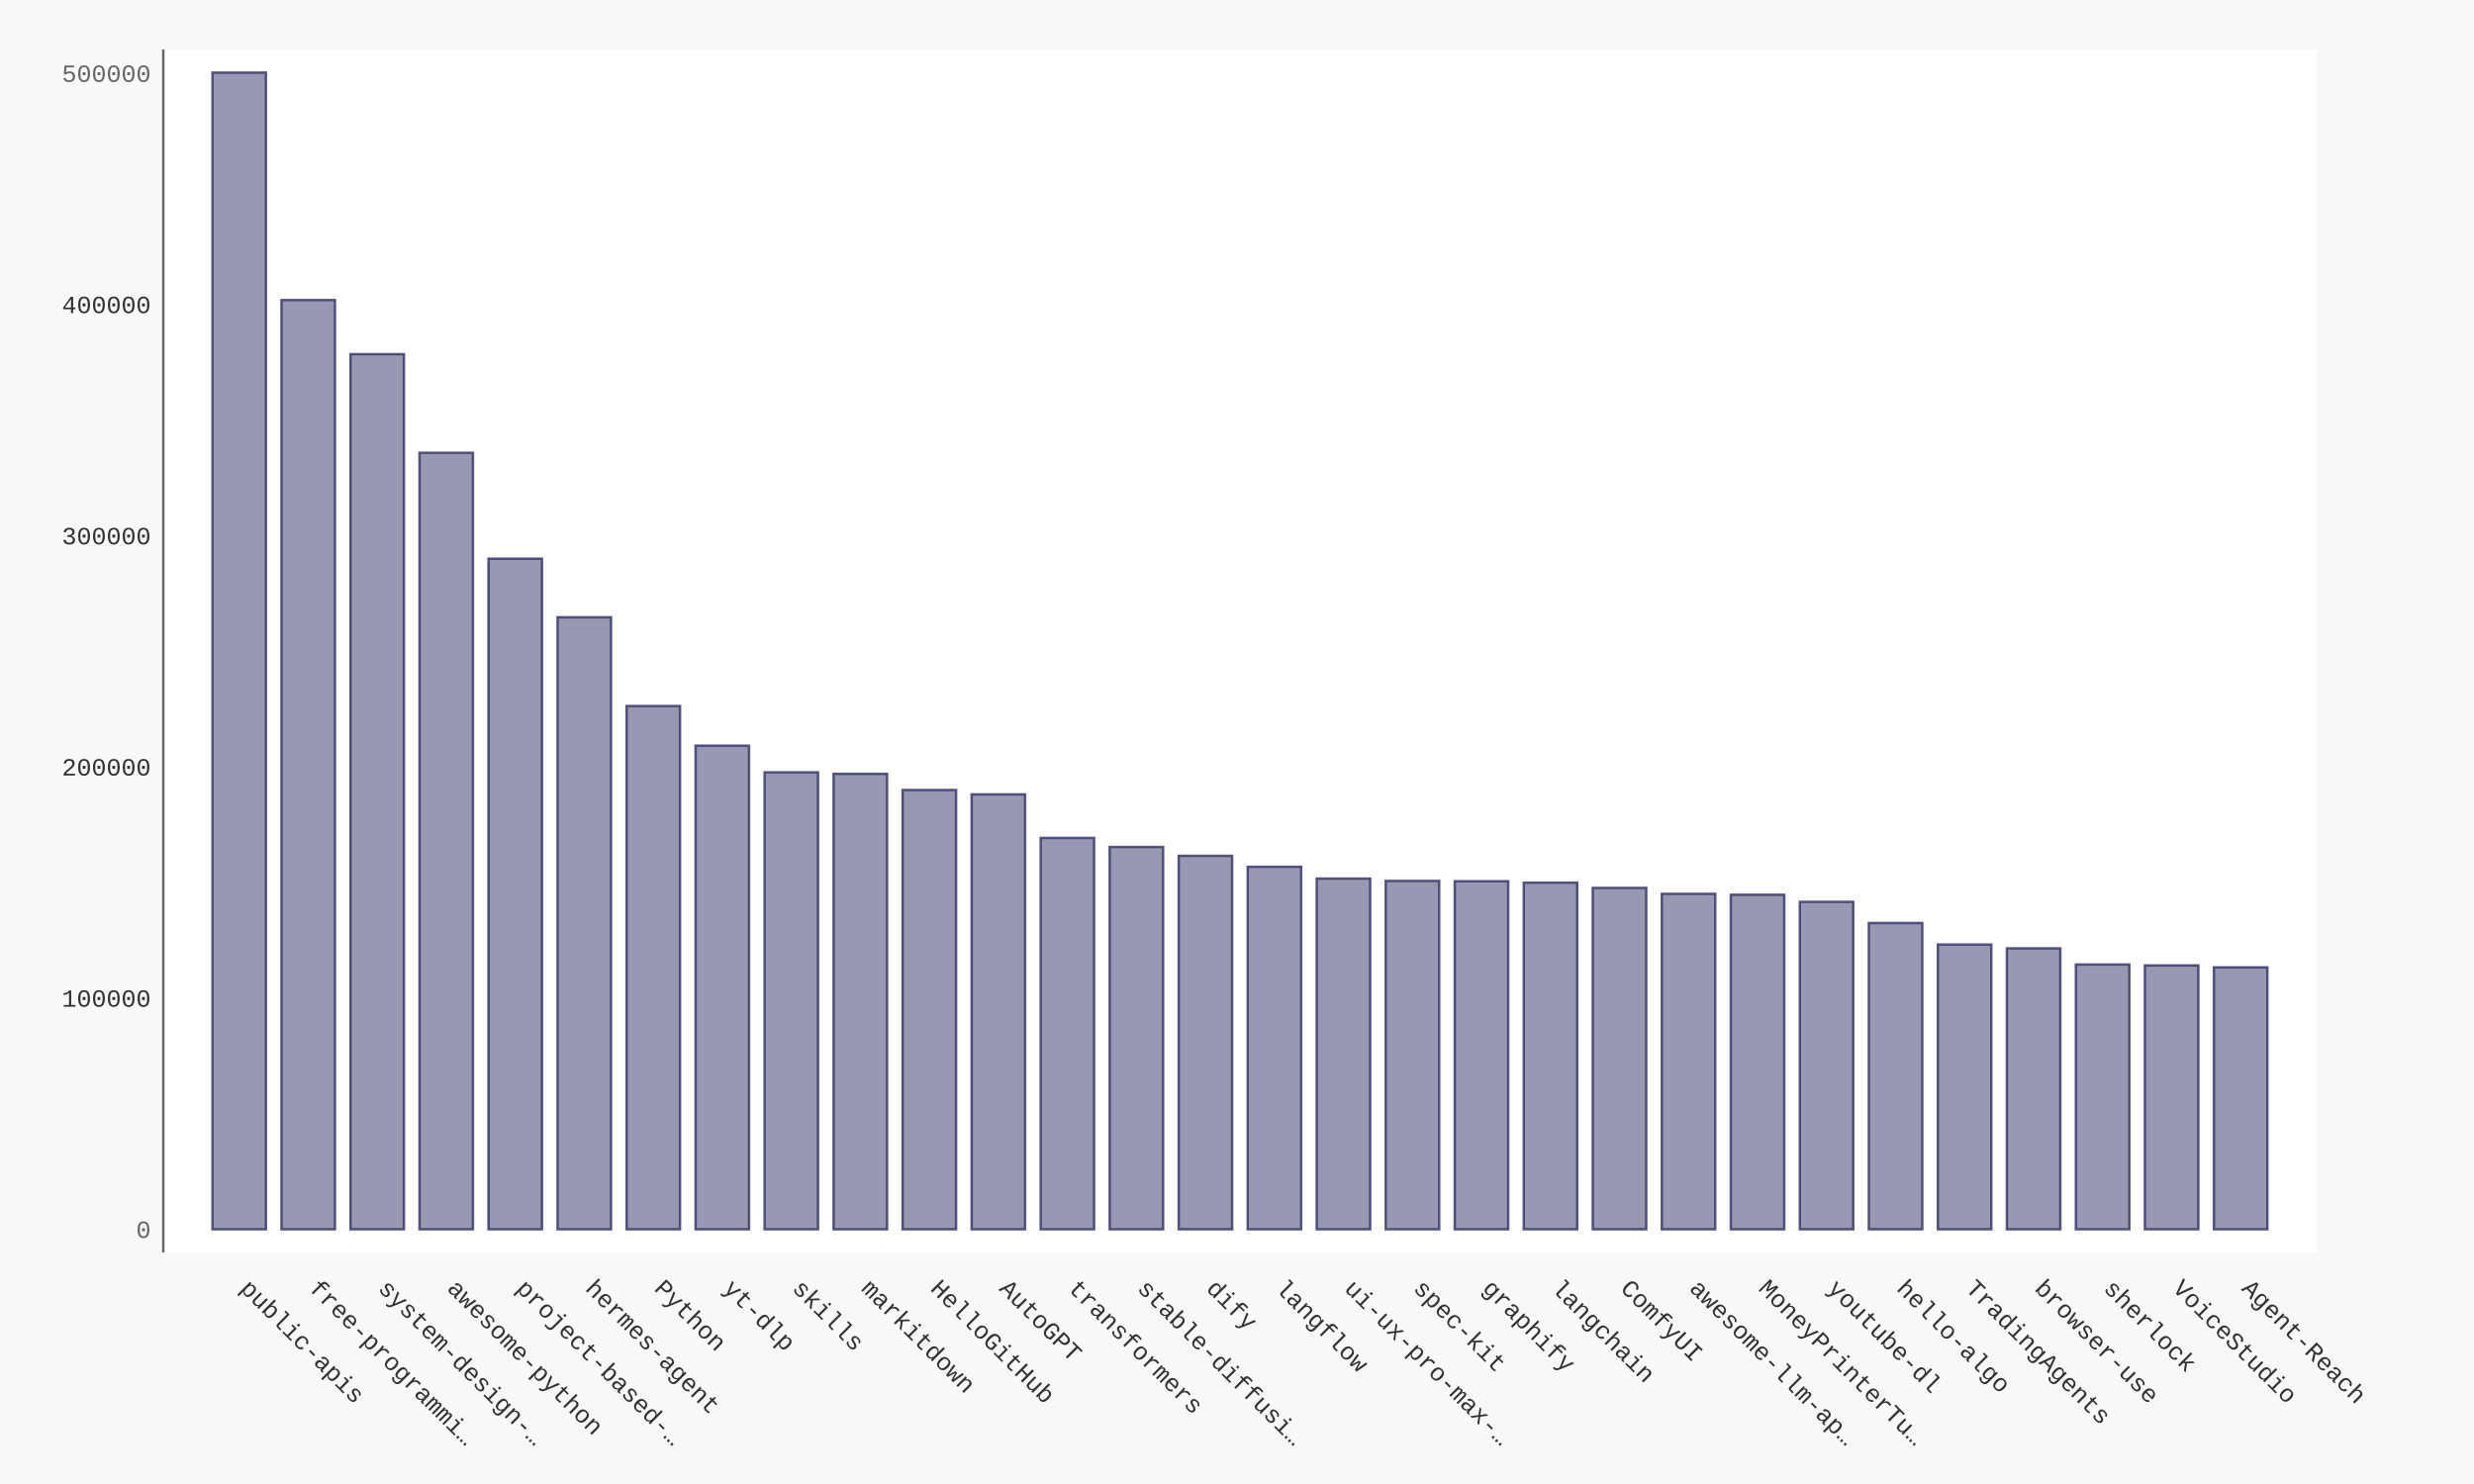
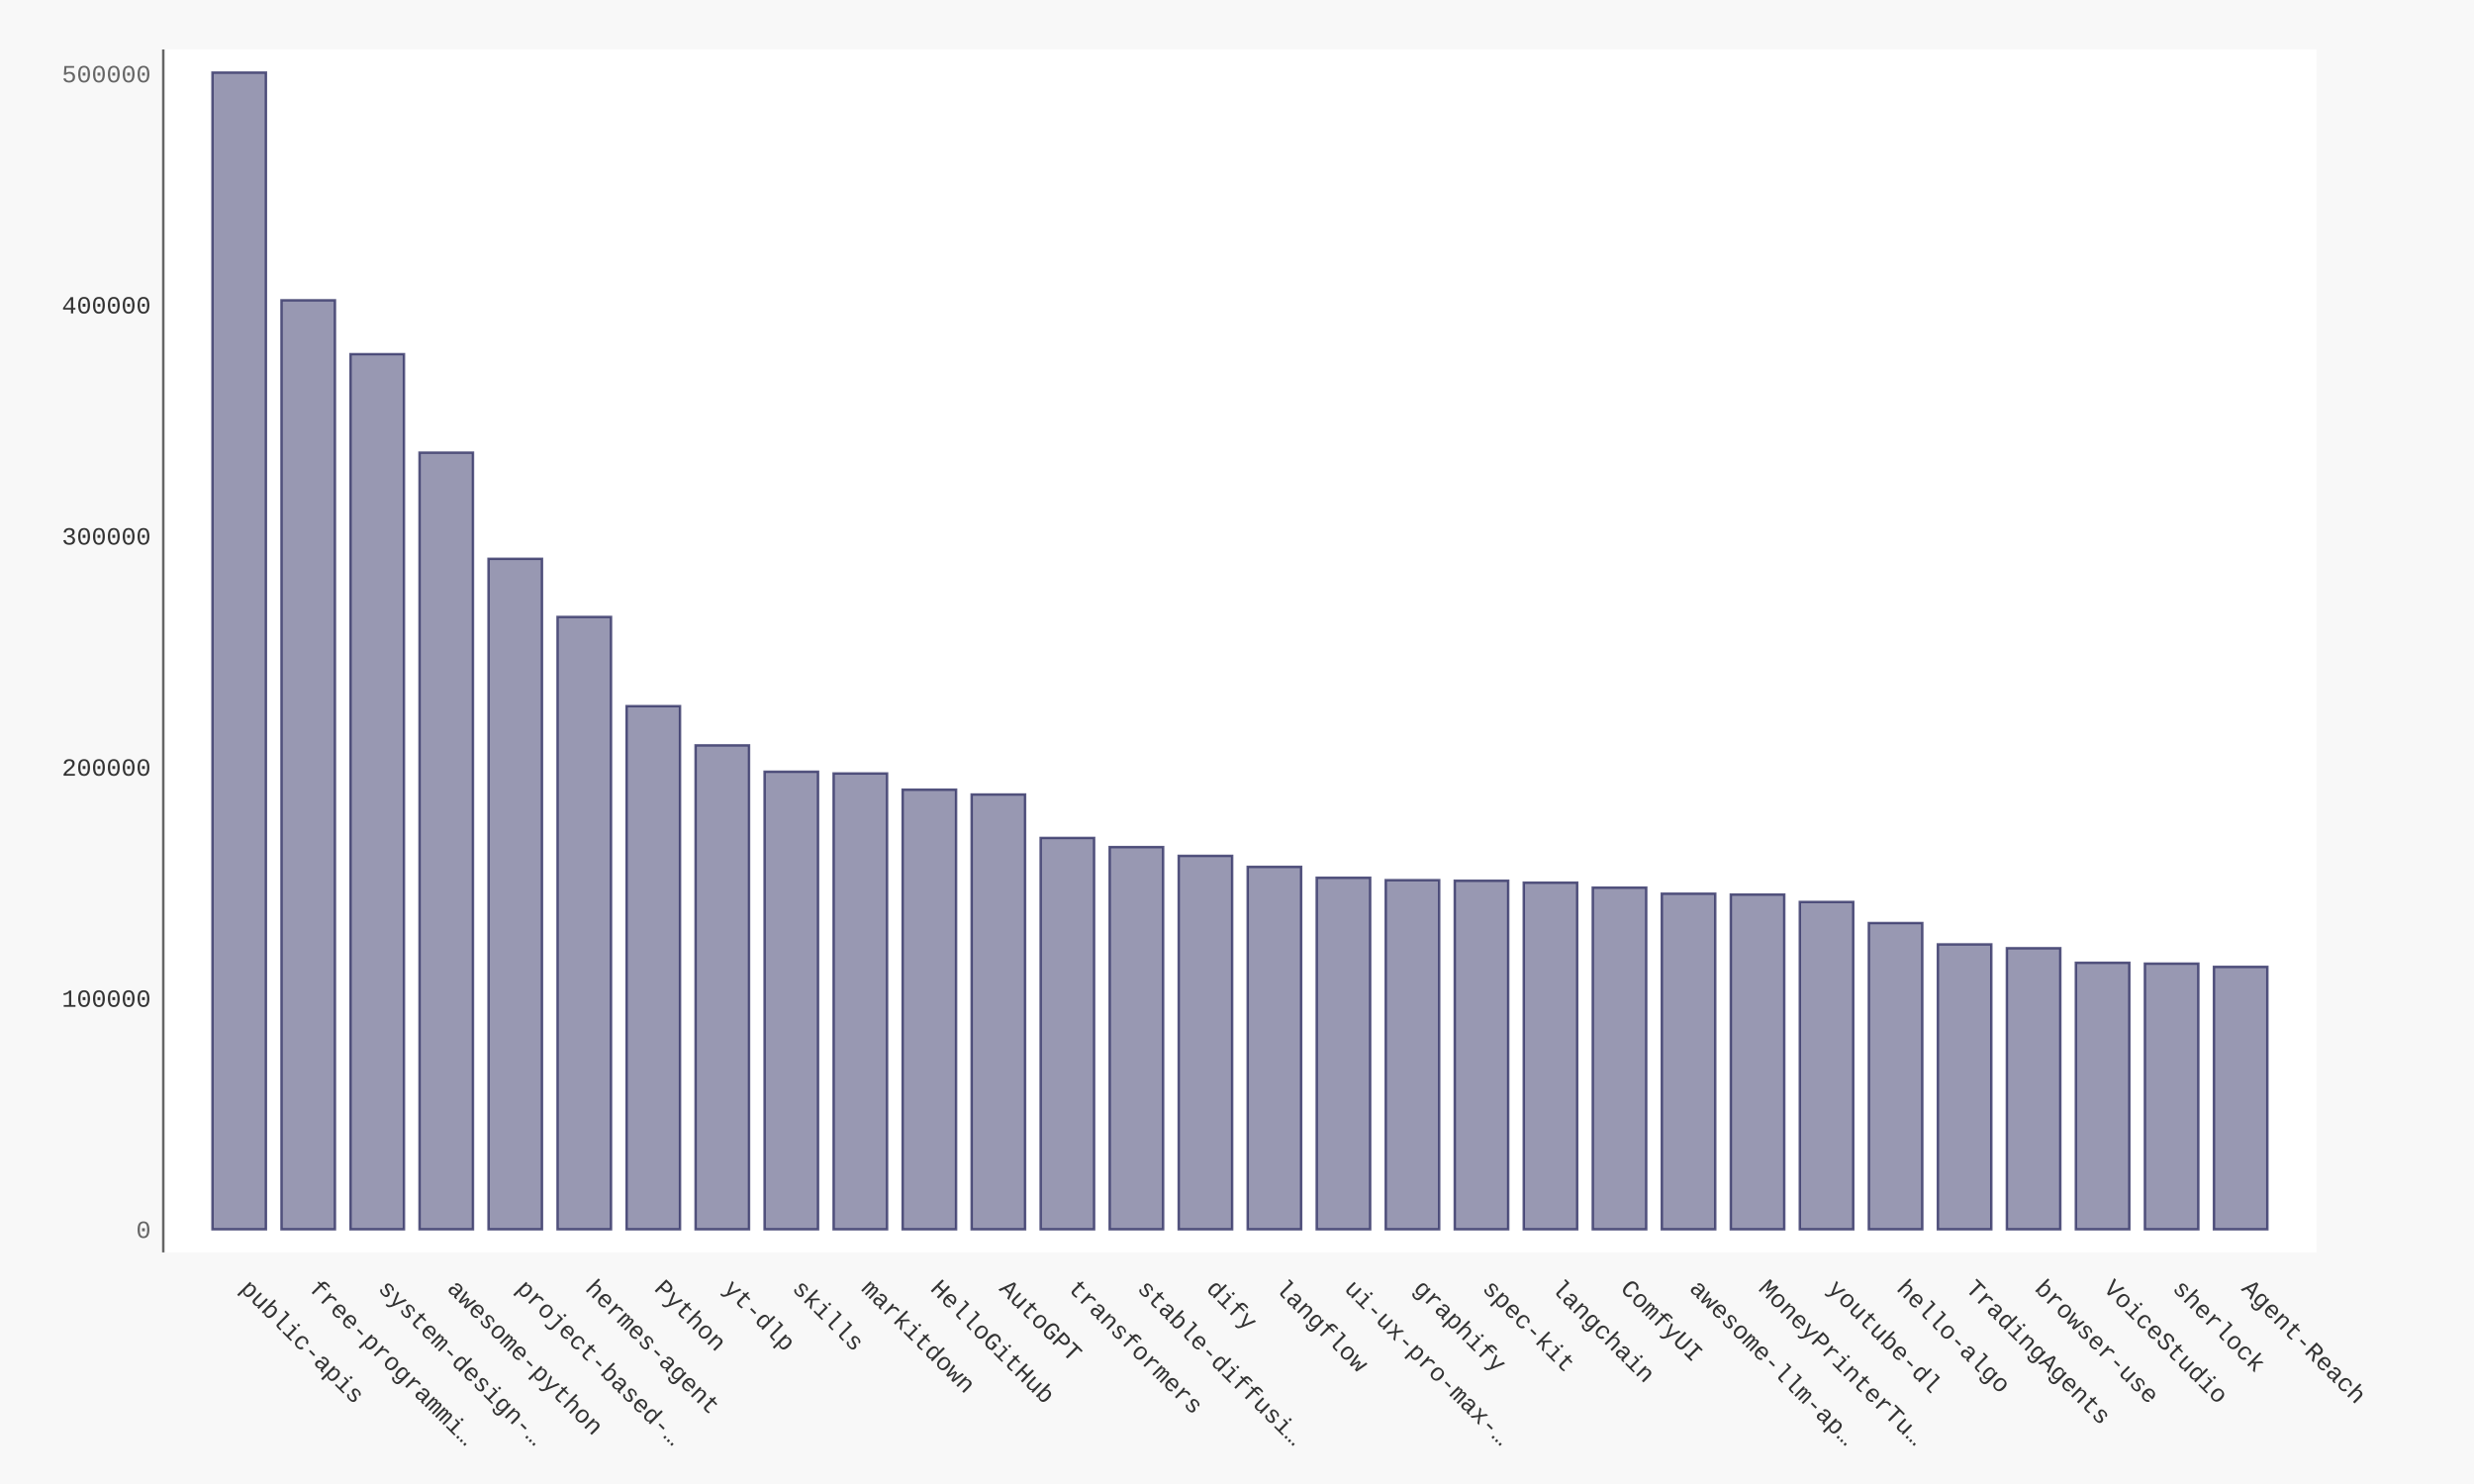
- <svg xmlns="http://www.w3.org/2000/svg" xmlns:xlink="http://www.w3.org/1999/xlink" id="chart-ce9710a6-4167-4b25-a71e-8a13f2b7a9e8" class="pygal-chart" viewBox="0 0 1000 600">
+ <svg xmlns="http://www.w3.org/2000/svg" xmlns:xlink="http://www.w3.org/1999/xlink" id="chart-3e0ef568-de4c-4375-9fb9-5cb4e094c00c" class="pygal-chart" viewBox="0 0 1000 600">
  <defs>
-     <style type="text/css">#chart-ce9710a6-4167-4b25-a71e-8a13f2b7a9e8{-webkit-user-select:none;-webkit-font-smoothing:antialiased;font-family:Consolas,"Liberation Mono",Menlo,Courier,monospace}#chart-ce9710a6-4167-4b25-a71e-8a13f2b7a9e8 .title{font-family:Consolas,"Liberation Mono",Menlo,Courier,monospace;font-size:16px}#chart-ce9710a6-4167-4b25-a71e-8a13f2b7a9e8 .legends .legend text{font-family:Consolas,"Liberation Mono",Menlo,Courier,monospace;font-size:14px}#chart-ce9710a6-4167-4b25-a71e-8a13f2b7a9e8 .axis text{font-family:Consolas,"Liberation Mono",Menlo,Courier,monospace;font-size:10px}#chart-ce9710a6-4167-4b25-a71e-8a13f2b7a9e8 .axis text.major{font-family:Consolas,"Liberation Mono",Menlo,Courier,monospace;font-size:10px}#chart-ce9710a6-4167-4b25-a71e-8a13f2b7a9e8 .text-overlay text.value{font-family:Consolas,"Liberation Mono",Menlo,Courier,monospace;font-size:16px}#chart-ce9710a6-4167-4b25-a71e-8a13f2b7a9e8 .text-overlay text.label{font-family:Consolas,"Liberation Mono",Menlo,Courier,monospace;font-size:10px}#chart-ce9710a6-4167-4b25-a71e-8a13f2b7a9e8 .tooltip{font-family:Consolas,"Liberation Mono",Menlo,Courier,monospace;font-size:14px}#chart-ce9710a6-4167-4b25-a71e-8a13f2b7a9e8 text.no_data{font-family:Consolas,"Liberation Mono",Menlo,Courier,monospace;font-size:64px}
- #chart-ce9710a6-4167-4b25-a71e-8a13f2b7a9e8{background-color:#f8f8f8}#chart-ce9710a6-4167-4b25-a71e-8a13f2b7a9e8 path,#chart-ce9710a6-4167-4b25-a71e-8a13f2b7a9e8 line,#chart-ce9710a6-4167-4b25-a71e-8a13f2b7a9e8 rect,#chart-ce9710a6-4167-4b25-a71e-8a13f2b7a9e8 circle{-webkit-transition:250ms ease-in;-moz-transition:250ms ease-in;transition:250ms ease-in}#chart-ce9710a6-4167-4b25-a71e-8a13f2b7a9e8 .graph &gt; .background{fill:#f8f8f8}#chart-ce9710a6-4167-4b25-a71e-8a13f2b7a9e8 .plot &gt; .background{fill:#ffffff}#chart-ce9710a6-4167-4b25-a71e-8a13f2b7a9e8 .graph{fill:#333}#chart-ce9710a6-4167-4b25-a71e-8a13f2b7a9e8 text.no_data{fill:#666}#chart-ce9710a6-4167-4b25-a71e-8a13f2b7a9e8 .title{fill:#666}#chart-ce9710a6-4167-4b25-a71e-8a13f2b7a9e8 .legends .legend text{fill:#333}#chart-ce9710a6-4167-4b25-a71e-8a13f2b7a9e8 .legends .legend:hover text{fill:#666}#chart-ce9710a6-4167-4b25-a71e-8a13f2b7a9e8 .axis .line{stroke:#666}#chart-ce9710a6-4167-4b25-a71e-8a13f2b7a9e8 .axis .guide.line{stroke:rgba(0,0,0,0.5)}#chart-ce9710a6-4167-4b25-a71e-8a13f2b7a9e8 .axis .major.line{stroke:#333}#chart-ce9710a6-4167-4b25-a71e-8a13f2b7a9e8 .axis text.major{fill:#666}#chart-ce9710a6-4167-4b25-a71e-8a13f2b7a9e8 .axis.y .guides:hover .guide.line,#chart-ce9710a6-4167-4b25-a71e-8a13f2b7a9e8 .line-graph .axis.x .guides:hover .guide.line,#chart-ce9710a6-4167-4b25-a71e-8a13f2b7a9e8 .stackedline-graph .axis.x .guides:hover .guide.line,#chart-ce9710a6-4167-4b25-a71e-8a13f2b7a9e8 .xy-graph .axis.x .guides:hover .guide.line{stroke:#666}#chart-ce9710a6-4167-4b25-a71e-8a13f2b7a9e8 .axis .guides:hover text{fill:#666}#chart-ce9710a6-4167-4b25-a71e-8a13f2b7a9e8 .reactive{fill-opacity:.5;stroke-opacity:.8;stroke-width:1}#chart-ce9710a6-4167-4b25-a71e-8a13f2b7a9e8 .ci{stroke:#333}#chart-ce9710a6-4167-4b25-a71e-8a13f2b7a9e8 .reactive.active,#chart-ce9710a6-4167-4b25-a71e-8a13f2b7a9e8 .active .reactive{fill-opacity:.9;stroke-opacity:.9;stroke-width:4}#chart-ce9710a6-4167-4b25-a71e-8a13f2b7a9e8 .ci .reactive.active{stroke-width:1.5}#chart-ce9710a6-4167-4b25-a71e-8a13f2b7a9e8 .series text{fill:#666}#chart-ce9710a6-4167-4b25-a71e-8a13f2b7a9e8 .tooltip rect{fill:#ffffff;stroke:#666;-webkit-transition:opacity 250ms ease-in;-moz-transition:opacity 250ms ease-in;transition:opacity 250ms ease-in}#chart-ce9710a6-4167-4b25-a71e-8a13f2b7a9e8 .tooltip .label{fill:#333}#chart-ce9710a6-4167-4b25-a71e-8a13f2b7a9e8 .tooltip .label{fill:#333}#chart-ce9710a6-4167-4b25-a71e-8a13f2b7a9e8 .tooltip .legend{font-size:.8em;fill:rgba(0,0,0,0.5)}#chart-ce9710a6-4167-4b25-a71e-8a13f2b7a9e8 .tooltip .x_label{font-size:.6em;fill:#666}#chart-ce9710a6-4167-4b25-a71e-8a13f2b7a9e8 .tooltip .xlink{font-size:.5em;text-decoration:underline}#chart-ce9710a6-4167-4b25-a71e-8a13f2b7a9e8 .tooltip .value{font-size:1.5em}#chart-ce9710a6-4167-4b25-a71e-8a13f2b7a9e8 .bound{font-size:.5em}#chart-ce9710a6-4167-4b25-a71e-8a13f2b7a9e8 .max-value{font-size:.75em;fill:rgba(0,0,0,0.5)}#chart-ce9710a6-4167-4b25-a71e-8a13f2b7a9e8 .map-element{fill:#ffffff;stroke:rgba(0,0,0,0.5) !important}#chart-ce9710a6-4167-4b25-a71e-8a13f2b7a9e8 .map-element .reactive{fill-opacity:inherit;stroke-opacity:inherit}#chart-ce9710a6-4167-4b25-a71e-8a13f2b7a9e8 .color-0,#chart-ce9710a6-4167-4b25-a71e-8a13f2b7a9e8 .color-0 a:visited{stroke:#333366;fill:#333366}#chart-ce9710a6-4167-4b25-a71e-8a13f2b7a9e8 .text-overlay .color-0 text{fill:black}
- #chart-ce9710a6-4167-4b25-a71e-8a13f2b7a9e8 text.no_data{text-anchor:middle}#chart-ce9710a6-4167-4b25-a71e-8a13f2b7a9e8 .guide.line{fill:none}#chart-ce9710a6-4167-4b25-a71e-8a13f2b7a9e8 .centered{text-anchor:middle}#chart-ce9710a6-4167-4b25-a71e-8a13f2b7a9e8 .title{text-anchor:middle}#chart-ce9710a6-4167-4b25-a71e-8a13f2b7a9e8 .legends .legend text{fill-opacity:1}#chart-ce9710a6-4167-4b25-a71e-8a13f2b7a9e8 .axis.x text{text-anchor:middle}#chart-ce9710a6-4167-4b25-a71e-8a13f2b7a9e8 .axis.x:not(.web) text[transform]{text-anchor:start}#chart-ce9710a6-4167-4b25-a71e-8a13f2b7a9e8 .axis.x:not(.web) text[transform].backwards{text-anchor:end}#chart-ce9710a6-4167-4b25-a71e-8a13f2b7a9e8 .axis.y text{text-anchor:end}#chart-ce9710a6-4167-4b25-a71e-8a13f2b7a9e8 .axis.y text[transform].backwards{text-anchor:start}#chart-ce9710a6-4167-4b25-a71e-8a13f2b7a9e8 .axis.y2 text{text-anchor:start}#chart-ce9710a6-4167-4b25-a71e-8a13f2b7a9e8 .axis.y2 text[transform].backwards{text-anchor:end}#chart-ce9710a6-4167-4b25-a71e-8a13f2b7a9e8 .axis .guide.line{stroke-dasharray:4,4;stroke:black}#chart-ce9710a6-4167-4b25-a71e-8a13f2b7a9e8 .axis .major.guide.line{stroke-dasharray:6,6;stroke:black}#chart-ce9710a6-4167-4b25-a71e-8a13f2b7a9e8 .horizontal .axis.y .guide.line,#chart-ce9710a6-4167-4b25-a71e-8a13f2b7a9e8 .horizontal .axis.y2 .guide.line,#chart-ce9710a6-4167-4b25-a71e-8a13f2b7a9e8 .vertical .axis.x .guide.line{opacity:0}#chart-ce9710a6-4167-4b25-a71e-8a13f2b7a9e8 .horizontal .axis.always_show .guide.line,#chart-ce9710a6-4167-4b25-a71e-8a13f2b7a9e8 .vertical .axis.always_show .guide.line{opacity:1 !important}#chart-ce9710a6-4167-4b25-a71e-8a13f2b7a9e8 .axis.y .guides:hover .guide.line,#chart-ce9710a6-4167-4b25-a71e-8a13f2b7a9e8 .axis.y2 .guides:hover .guide.line,#chart-ce9710a6-4167-4b25-a71e-8a13f2b7a9e8 .axis.x .guides:hover .guide.line{opacity:1}#chart-ce9710a6-4167-4b25-a71e-8a13f2b7a9e8 .axis .guides:hover text{opacity:1}#chart-ce9710a6-4167-4b25-a71e-8a13f2b7a9e8 .nofill{fill:none}#chart-ce9710a6-4167-4b25-a71e-8a13f2b7a9e8 .subtle-fill{fill-opacity:.2}#chart-ce9710a6-4167-4b25-a71e-8a13f2b7a9e8 .dot{stroke-width:1px;fill-opacity:1;stroke-opacity:1}#chart-ce9710a6-4167-4b25-a71e-8a13f2b7a9e8 .dot.active{stroke-width:5px}#chart-ce9710a6-4167-4b25-a71e-8a13f2b7a9e8 .dot.negative{fill:transparent}#chart-ce9710a6-4167-4b25-a71e-8a13f2b7a9e8 text,#chart-ce9710a6-4167-4b25-a71e-8a13f2b7a9e8 tspan{stroke:none !important}#chart-ce9710a6-4167-4b25-a71e-8a13f2b7a9e8 .series text.active{opacity:1}#chart-ce9710a6-4167-4b25-a71e-8a13f2b7a9e8 .tooltip rect{fill-opacity:.95;stroke-width:.5}#chart-ce9710a6-4167-4b25-a71e-8a13f2b7a9e8 .tooltip text{fill-opacity:1}#chart-ce9710a6-4167-4b25-a71e-8a13f2b7a9e8 .showable{visibility:hidden}#chart-ce9710a6-4167-4b25-a71e-8a13f2b7a9e8 .showable.shown{visibility:visible}#chart-ce9710a6-4167-4b25-a71e-8a13f2b7a9e8 .gauge-background{fill:rgba(229,229,229,1);stroke:none}#chart-ce9710a6-4167-4b25-a71e-8a13f2b7a9e8 .bg-lines{stroke:#f8f8f8;stroke-width:2px}</style>
+     <style type="text/css">#chart-3e0ef568-de4c-4375-9fb9-5cb4e094c00c{-webkit-user-select:none;-webkit-font-smoothing:antialiased;font-family:Consolas,"Liberation Mono",Menlo,Courier,monospace}#chart-3e0ef568-de4c-4375-9fb9-5cb4e094c00c .title{font-family:Consolas,"Liberation Mono",Menlo,Courier,monospace;font-size:16px}#chart-3e0ef568-de4c-4375-9fb9-5cb4e094c00c .legends .legend text{font-family:Consolas,"Liberation Mono",Menlo,Courier,monospace;font-size:14px}#chart-3e0ef568-de4c-4375-9fb9-5cb4e094c00c .axis text{font-family:Consolas,"Liberation Mono",Menlo,Courier,monospace;font-size:10px}#chart-3e0ef568-de4c-4375-9fb9-5cb4e094c00c .axis text.major{font-family:Consolas,"Liberation Mono",Menlo,Courier,monospace;font-size:10px}#chart-3e0ef568-de4c-4375-9fb9-5cb4e094c00c .text-overlay text.value{font-family:Consolas,"Liberation Mono",Menlo,Courier,monospace;font-size:16px}#chart-3e0ef568-de4c-4375-9fb9-5cb4e094c00c .text-overlay text.label{font-family:Consolas,"Liberation Mono",Menlo,Courier,monospace;font-size:10px}#chart-3e0ef568-de4c-4375-9fb9-5cb4e094c00c .tooltip{font-family:Consolas,"Liberation Mono",Menlo,Courier,monospace;font-size:14px}#chart-3e0ef568-de4c-4375-9fb9-5cb4e094c00c text.no_data{font-family:Consolas,"Liberation Mono",Menlo,Courier,monospace;font-size:64px}
+ #chart-3e0ef568-de4c-4375-9fb9-5cb4e094c00c{background-color:#f8f8f8}#chart-3e0ef568-de4c-4375-9fb9-5cb4e094c00c path,#chart-3e0ef568-de4c-4375-9fb9-5cb4e094c00c line,#chart-3e0ef568-de4c-4375-9fb9-5cb4e094c00c rect,#chart-3e0ef568-de4c-4375-9fb9-5cb4e094c00c circle{-webkit-transition:250ms ease-in;-moz-transition:250ms ease-in;transition:250ms ease-in}#chart-3e0ef568-de4c-4375-9fb9-5cb4e094c00c .graph &gt; .background{fill:#f8f8f8}#chart-3e0ef568-de4c-4375-9fb9-5cb4e094c00c .plot &gt; .background{fill:#ffffff}#chart-3e0ef568-de4c-4375-9fb9-5cb4e094c00c .graph{fill:#333}#chart-3e0ef568-de4c-4375-9fb9-5cb4e094c00c text.no_data{fill:#666}#chart-3e0ef568-de4c-4375-9fb9-5cb4e094c00c .title{fill:#666}#chart-3e0ef568-de4c-4375-9fb9-5cb4e094c00c .legends .legend text{fill:#333}#chart-3e0ef568-de4c-4375-9fb9-5cb4e094c00c .legends .legend:hover text{fill:#666}#chart-3e0ef568-de4c-4375-9fb9-5cb4e094c00c .axis .line{stroke:#666}#chart-3e0ef568-de4c-4375-9fb9-5cb4e094c00c .axis .guide.line{stroke:rgba(0,0,0,0.5)}#chart-3e0ef568-de4c-4375-9fb9-5cb4e094c00c .axis .major.line{stroke:#333}#chart-3e0ef568-de4c-4375-9fb9-5cb4e094c00c .axis text.major{fill:#666}#chart-3e0ef568-de4c-4375-9fb9-5cb4e094c00c .axis.y .guides:hover .guide.line,#chart-3e0ef568-de4c-4375-9fb9-5cb4e094c00c .line-graph .axis.x .guides:hover .guide.line,#chart-3e0ef568-de4c-4375-9fb9-5cb4e094c00c .stackedline-graph .axis.x .guides:hover .guide.line,#chart-3e0ef568-de4c-4375-9fb9-5cb4e094c00c .xy-graph .axis.x .guides:hover .guide.line{stroke:#666}#chart-3e0ef568-de4c-4375-9fb9-5cb4e094c00c .axis .guides:hover text{fill:#666}#chart-3e0ef568-de4c-4375-9fb9-5cb4e094c00c .reactive{fill-opacity:.5;stroke-opacity:.8;stroke-width:1}#chart-3e0ef568-de4c-4375-9fb9-5cb4e094c00c .ci{stroke:#333}#chart-3e0ef568-de4c-4375-9fb9-5cb4e094c00c .reactive.active,#chart-3e0ef568-de4c-4375-9fb9-5cb4e094c00c .active .reactive{fill-opacity:.9;stroke-opacity:.9;stroke-width:4}#chart-3e0ef568-de4c-4375-9fb9-5cb4e094c00c .ci .reactive.active{stroke-width:1.5}#chart-3e0ef568-de4c-4375-9fb9-5cb4e094c00c .series text{fill:#666}#chart-3e0ef568-de4c-4375-9fb9-5cb4e094c00c .tooltip rect{fill:#ffffff;stroke:#666;-webkit-transition:opacity 250ms ease-in;-moz-transition:opacity 250ms ease-in;transition:opacity 250ms ease-in}#chart-3e0ef568-de4c-4375-9fb9-5cb4e094c00c .tooltip .label{fill:#333}#chart-3e0ef568-de4c-4375-9fb9-5cb4e094c00c .tooltip .label{fill:#333}#chart-3e0ef568-de4c-4375-9fb9-5cb4e094c00c .tooltip .legend{font-size:.8em;fill:rgba(0,0,0,0.5)}#chart-3e0ef568-de4c-4375-9fb9-5cb4e094c00c .tooltip .x_label{font-size:.6em;fill:#666}#chart-3e0ef568-de4c-4375-9fb9-5cb4e094c00c .tooltip .xlink{font-size:.5em;text-decoration:underline}#chart-3e0ef568-de4c-4375-9fb9-5cb4e094c00c .tooltip .value{font-size:1.5em}#chart-3e0ef568-de4c-4375-9fb9-5cb4e094c00c .bound{font-size:.5em}#chart-3e0ef568-de4c-4375-9fb9-5cb4e094c00c .max-value{font-size:.75em;fill:rgba(0,0,0,0.5)}#chart-3e0ef568-de4c-4375-9fb9-5cb4e094c00c .map-element{fill:#ffffff;stroke:rgba(0,0,0,0.5) !important}#chart-3e0ef568-de4c-4375-9fb9-5cb4e094c00c .map-element .reactive{fill-opacity:inherit;stroke-opacity:inherit}#chart-3e0ef568-de4c-4375-9fb9-5cb4e094c00c .color-0,#chart-3e0ef568-de4c-4375-9fb9-5cb4e094c00c .color-0 a:visited{stroke:#333366;fill:#333366}#chart-3e0ef568-de4c-4375-9fb9-5cb4e094c00c .text-overlay .color-0 text{fill:black}
+ #chart-3e0ef568-de4c-4375-9fb9-5cb4e094c00c text.no_data{text-anchor:middle}#chart-3e0ef568-de4c-4375-9fb9-5cb4e094c00c .guide.line{fill:none}#chart-3e0ef568-de4c-4375-9fb9-5cb4e094c00c .centered{text-anchor:middle}#chart-3e0ef568-de4c-4375-9fb9-5cb4e094c00c .title{text-anchor:middle}#chart-3e0ef568-de4c-4375-9fb9-5cb4e094c00c .legends .legend text{fill-opacity:1}#chart-3e0ef568-de4c-4375-9fb9-5cb4e094c00c .axis.x text{text-anchor:middle}#chart-3e0ef568-de4c-4375-9fb9-5cb4e094c00c .axis.x:not(.web) text[transform]{text-anchor:start}#chart-3e0ef568-de4c-4375-9fb9-5cb4e094c00c .axis.x:not(.web) text[transform].backwards{text-anchor:end}#chart-3e0ef568-de4c-4375-9fb9-5cb4e094c00c .axis.y text{text-anchor:end}#chart-3e0ef568-de4c-4375-9fb9-5cb4e094c00c .axis.y text[transform].backwards{text-anchor:start}#chart-3e0ef568-de4c-4375-9fb9-5cb4e094c00c .axis.y2 text{text-anchor:start}#chart-3e0ef568-de4c-4375-9fb9-5cb4e094c00c .axis.y2 text[transform].backwards{text-anchor:end}#chart-3e0ef568-de4c-4375-9fb9-5cb4e094c00c .axis .guide.line{stroke-dasharray:4,4;stroke:black}#chart-3e0ef568-de4c-4375-9fb9-5cb4e094c00c .axis .major.guide.line{stroke-dasharray:6,6;stroke:black}#chart-3e0ef568-de4c-4375-9fb9-5cb4e094c00c .horizontal .axis.y .guide.line,#chart-3e0ef568-de4c-4375-9fb9-5cb4e094c00c .horizontal .axis.y2 .guide.line,#chart-3e0ef568-de4c-4375-9fb9-5cb4e094c00c .vertical .axis.x .guide.line{opacity:0}#chart-3e0ef568-de4c-4375-9fb9-5cb4e094c00c .horizontal .axis.always_show .guide.line,#chart-3e0ef568-de4c-4375-9fb9-5cb4e094c00c .vertical .axis.always_show .guide.line{opacity:1 !important}#chart-3e0ef568-de4c-4375-9fb9-5cb4e094c00c .axis.y .guides:hover .guide.line,#chart-3e0ef568-de4c-4375-9fb9-5cb4e094c00c .axis.y2 .guides:hover .guide.line,#chart-3e0ef568-de4c-4375-9fb9-5cb4e094c00c .axis.x .guides:hover .guide.line{opacity:1}#chart-3e0ef568-de4c-4375-9fb9-5cb4e094c00c .axis .guides:hover text{opacity:1}#chart-3e0ef568-de4c-4375-9fb9-5cb4e094c00c .nofill{fill:none}#chart-3e0ef568-de4c-4375-9fb9-5cb4e094c00c .subtle-fill{fill-opacity:.2}#chart-3e0ef568-de4c-4375-9fb9-5cb4e094c00c .dot{stroke-width:1px;fill-opacity:1;stroke-opacity:1}#chart-3e0ef568-de4c-4375-9fb9-5cb4e094c00c .dot.active{stroke-width:5px}#chart-3e0ef568-de4c-4375-9fb9-5cb4e094c00c .dot.negative{fill:transparent}#chart-3e0ef568-de4c-4375-9fb9-5cb4e094c00c text,#chart-3e0ef568-de4c-4375-9fb9-5cb4e094c00c tspan{stroke:none !important}#chart-3e0ef568-de4c-4375-9fb9-5cb4e094c00c .series text.active{opacity:1}#chart-3e0ef568-de4c-4375-9fb9-5cb4e094c00c .tooltip rect{fill-opacity:.95;stroke-width:.5}#chart-3e0ef568-de4c-4375-9fb9-5cb4e094c00c .tooltip text{fill-opacity:1}#chart-3e0ef568-de4c-4375-9fb9-5cb4e094c00c .showable{visibility:hidden}#chart-3e0ef568-de4c-4375-9fb9-5cb4e094c00c .showable.shown{visibility:visible}#chart-3e0ef568-de4c-4375-9fb9-5cb4e094c00c .gauge-background{fill:rgba(229,229,229,1);stroke:none}#chart-3e0ef568-de4c-4375-9fb9-5cb4e094c00c .bg-lines{stroke:#f8f8f8;stroke-width:2px}</style>
  </defs>
  <g class="graph bar-graph vertical">
    <rect x="0" y="0" width="1000" height="600" class="background" />
    <g transform="translate(66, 20)" class="plot">
      <rect x="0" y="0" width="870.36" height="486.36" class="background" />
      <g class="axis y">
        <g class="guides">
          <text x="-5" y="480.507" class="major">0</text>
        </g>
        <g class="guides">
-           <text x="-5" y="387.028" class="">100000</text>
-         </g>
-         <g class="guides">
-           <text x="-5" y="293.548" class="">200000</text>
-         </g>
-         <g class="guides">
-           <text x="-5" y="200.069" class="">300000</text>
-         </g>
-         <g class="guides">
-           <text x="-5" y="106.59" class="">400000</text>
-         </g>
-         <g class="guides">
-           <text x="-5" y="13.11" class="major">500000</text>
+           <text x="-5" y="387.063" class="">100000</text>
+         </g>
+         <g class="guides">
+           <text x="-5" y="293.619" class="">200000</text>
+         </g>
+         <g class="guides">
+           <text x="-5" y="200.175" class="">300000</text>
+         </g>
+         <g class="guides">
+           <text x="-5" y="106.731" class="">400000</text>
+         </g>
+         <g class="guides">
+           <text x="-5" y="13.287" class="major">500000</text>
        </g>
      </g>
      <g class="axis x">
        <path d="M0 0 v486.36" class="line" />
        <g class="guides">
          <path d="M30.686 0 v486.36" class="guide line" />
          <text x="30.686" y="501.36" class="" transform="rotate(45 30.68578 501.3604)">public-apis</text>
        </g>
        <g class="guides">
          <path d="M58.582 0 v486.36" class="guide line" />
          <text x="58.582" y="501.36" class="" transform="rotate(45 58.58195 501.3604)">free-programmi…</text>
        </g>
        <g class="guides">
          <path d="M86.478 0 v486.36" class="guide line" />
          <text x="86.478" y="501.36" class="" transform="rotate(45 86.47812 501.3604)">system-design-…</text>
        </g>
        <g class="guides">
          <path d="M114.374 0 v486.36" class="guide line" />
          <text x="114.374" y="501.36" class="" transform="rotate(45 114.3743 501.3604)">awesome-python</text>
        </g>
        <g class="guides">
          <path d="M142.27 0 v486.36" class="guide line" />
          <text x="142.27" y="501.36" class="" transform="rotate(45 142.2704 501.3604)">project-based-…</text>
        </g>
        <g class="guides">
          <path d="M170.167 0 v486.36" class="guide line" />
          <text x="170.167" y="501.36" class="" transform="rotate(45 170.1666 501.3604)">hermes-agent</text>
        </g>
        <g class="guides">
          <path d="M198.063 0 v486.36" class="guide line" />
          <text x="198.063" y="501.36" class="" transform="rotate(45 198.0628 501.3604)">Python</text>
        </g>
        <g class="guides">
          <path d="M225.959 0 v486.36" class="guide line" />
          <text x="225.959" y="501.36" class="" transform="rotate(45 225.9589 501.3604)">yt-dlp</text>
        </g>
        <g class="guides">
          <path d="M253.855 0 v486.36" class="guide line" />
          <text x="253.855" y="501.36" class="" transform="rotate(45 253.8551 501.3604)">skills</text>
        </g>
        <g class="guides">
          <path d="M281.751 0 v486.36" class="guide line" />
          <text x="281.751" y="501.36" class="" transform="rotate(45 281.7513 501.3604)">markitdown</text>
        </g>
        <g class="guides">
          <path d="M309.647 0 v486.36" class="guide line" />
          <text x="309.647" y="501.36" class="" transform="rotate(45 309.6474 501.3604)">HelloGitHub</text>
        </g>
        <g class="guides">
          <path d="M337.544 0 v486.36" class="guide line" />
          <text x="337.544" y="501.36" class="" transform="rotate(45 337.5436 501.3604)">AutoGPT</text>
        </g>
        <g class="guides">
          <path d="M365.44 0 v486.36" class="guide line" />
          <text x="365.44" y="501.36" class="" transform="rotate(45 365.4398 501.3604)">transformers</text>
        </g>
        <g class="guides">
          <path d="M393.336 0 v486.36" class="guide line" />
          <text x="393.336" y="501.36" class="" transform="rotate(45 393.3359 501.3604)">stable-diffusi…</text>
        </g>
        <g class="guides">
          <path d="M421.232 0 v486.36" class="guide line" />
          <text x="421.232" y="501.36" class="" transform="rotate(45 421.2321 501.3604)">dify</text>
        </g>
        <g class="guides">
          <path d="M449.128 0 v486.36" class="guide line" />
          <text x="449.128" y="501.36" class="" transform="rotate(45 449.1283 501.3604)">langflow</text>
        </g>
        <g class="guides">
          <path d="M477.024 0 v486.36" class="guide line" />
          <text x="477.024" y="501.36" class="" transform="rotate(45 477.0244 501.3604)">ui-ux-pro-max-…</text>
        </g>
        <g class="guides">
          <path d="M504.921 0 v486.36" class="guide line" />
-           <text x="504.921" y="501.36" class="" transform="rotate(45 504.9206 501.3604)">spec-kit</text>
+           <text x="504.921" y="501.36" class="" transform="rotate(45 504.9206 501.3604)">graphify</text>
        </g>
        <g class="guides">
          <path d="M532.817 0 v486.36" class="guide line" />
-           <text x="532.817" y="501.36" class="" transform="rotate(45 532.8168 501.3604)">graphify</text>
+           <text x="532.817" y="501.36" class="" transform="rotate(45 532.8168 501.3604)">spec-kit</text>
        </g>
        <g class="guides">
          <path d="M560.713 0 v486.36" class="guide line" />
          <text x="560.713" y="501.36" class="" transform="rotate(45 560.7129 501.3604)">langchain</text>
        </g>
        <g class="guides">
          <path d="M588.609 0 v486.36" class="guide line" />
          <text x="588.609" y="501.36" class="" transform="rotate(45 588.6091 501.3604)">ComfyUI</text>
        </g>
        <g class="guides">
          <path d="M616.505 0 v486.36" class="guide line" />
          <text x="616.505" y="501.36" class="" transform="rotate(45 616.5053 501.3604)">awesome-llm-ap…</text>
        </g>
        <g class="guides">
          <path d="M644.401 0 v486.36" class="guide line" />
          <text x="644.401" y="501.36" class="" transform="rotate(45 644.4014 501.3604)">MoneyPrinterTu…</text>
        </g>
        <g class="guides">
          <path d="M672.298 0 v486.36" class="guide line" />
          <text x="672.298" y="501.36" class="" transform="rotate(45 672.2976 501.3604)">youtube-dl</text>
        </g>
        <g class="guides">
          <path d="M700.194 0 v486.36" class="guide line" />
          <text x="700.194" y="501.36" class="" transform="rotate(45 700.1938 501.3604)">hello-algo</text>
        </g>
        <g class="guides">
          <path d="M728.09 0 v486.36" class="guide line" />
          <text x="728.09" y="501.36" class="" transform="rotate(45 728.0899 501.3604)">TradingAgents</text>
        </g>
        <g class="guides">
          <path d="M755.986 0 v486.36" class="guide line" />
          <text x="755.986" y="501.36" class="" transform="rotate(45 755.9861 501.3604)">browser-use</text>
        </g>
        <g class="guides">
          <path d="M783.882 0 v486.36" class="guide line" />
-           <text x="783.882" y="501.36" class="" transform="rotate(45 783.8823 501.3604)">sherlock</text>
+           <text x="783.882" y="501.36" class="" transform="rotate(45 783.8823 501.3604)">VoiceStudio</text>
        </g>
        <g class="guides">
          <path d="M811.778 0 v486.36" class="guide line" />
-           <text x="811.778" y="501.36" class="" transform="rotate(45 811.7784 501.3604)">VoiceStudio</text>
+           <text x="811.778" y="501.36" class="" transform="rotate(45 811.7784 501.3604)">sherlock</text>
        </g>
        <g class="guides">
          <path d="M839.675 0 v486.36" class="guide line" />
          <text x="839.675" y="501.36" class="" transform="rotate(45 839.6746 501.3604)">Agent-Reach</text>
        </g>
      </g>
      <g class="series serie-0 color-0">
        <g class="bars">
          <g class="bar">
            <a target="_blank" xlink:href="https://github.com/public-apis/public-apis">
              <rect x="19.884" y="9.353" rx="0" ry="0" width="21.603" height="467.654" class="rect reactive tooltip-trigger" />
            </a>
          </g>
          <g class="bar">
            <a target="_blank" xlink:href="https://github.com/EbookFoundation/free-programming-books">
-               <rect x="47.781" y="101.312" rx="0" ry="0" width="21.603" height="375.696" class="rect reactive tooltip-trigger" />
+               <rect x="47.781" y="101.413" rx="0" ry="0" width="21.603" height="375.594" class="rect reactive tooltip-trigger" />
            </a>
          </g>
          <g class="bar">
            <a target="_blank" xlink:href="https://github.com/donnemartin/system-design-primer">
-               <rect x="75.677" y="123.185" rx="0" ry="0" width="21.603" height="353.822" class="rect reactive tooltip-trigger" />
+               <rect x="75.677" y="123.192" rx="0" ry="0" width="21.603" height="353.815" class="rect reactive tooltip-trigger" />
            </a>
          </g>
          <g class="bar">
            <a target="_blank" xlink:href="https://github.com/vinta/awesome-python">
-               <rect x="103.573" y="163.066" rx="0" ry="0" width="21.603" height="313.941" class="rect reactive tooltip-trigger" />
+               <rect x="103.573" y="163.015" rx="0" ry="0" width="21.603" height="313.992" class="rect reactive tooltip-trigger" />
            </a>
          </g>
          <g class="bar">
            <a target="_blank" xlink:href="https://github.com/practical-tutorials/project-based-learning">
-               <rect x="131.469" y="205.887" rx="0" ry="0" width="21.603" height="271.12" class="rect reactive tooltip-trigger" />
+               <rect x="131.469" y="205.934" rx="0" ry="0" width="21.603" height="271.073" class="rect reactive tooltip-trigger" />
            </a>
          </g>
          <g class="bar">
            <a target="_blank" xlink:href="https://github.com/NousResearch/hermes-agent">
-               <rect x="159.365" y="229.564" rx="0" ry="0" width="21.603" height="247.444" class="rect reactive tooltip-trigger" />
+               <rect x="159.365" y="229.444" rx="0" ry="0" width="21.603" height="247.563" class="rect reactive tooltip-trigger" />
            </a>
          </g>
          <g class="bar">
            <a target="_blank" xlink:href="https://github.com/TheAlgorithms/Python">
-               <rect x="187.261" y="265.451" rx="0" ry="0" width="21.603" height="211.556" class="rect reactive tooltip-trigger" />
+               <rect x="187.261" y="265.504" rx="0" ry="0" width="21.603" height="211.503" class="rect reactive tooltip-trigger" />
            </a>
          </g>
          <g class="bar">
            <a target="_blank" xlink:href="https://github.com/yt-dlp/yt-dlp">
-               <rect x="215.158" y="281.478" rx="0" ry="0" width="21.603" height="195.529" class="rect reactive tooltip-trigger" />
+               <rect x="215.158" y="281.36" rx="0" ry="0" width="21.603" height="195.648" class="rect reactive tooltip-trigger" />
            </a>
          </g>
          <g class="bar">
            <a target="_blank" xlink:href="https://github.com/anthropics/skills">
-               <rect x="243.054" y="292.277" rx="0" ry="0" width="21.603" height="184.73" class="rect reactive tooltip-trigger" />
+               <rect x="243.054" y="292.014" rx="0" ry="0" width="21.603" height="184.993" class="rect reactive tooltip-trigger" />
            </a>
          </g>
          <g class="bar">
            <a target="_blank" xlink:href="https://github.com/microsoft/markitdown">
-               <rect x="270.95" y="292.877" rx="0" ry="0" width="21.603" height="184.13" class="rect reactive tooltip-trigger" />
+               <rect x="270.95" y="292.721" rx="0" ry="0" width="21.603" height="184.286" class="rect reactive tooltip-trigger" />
            </a>
          </g>
          <g class="bar">
            <a target="_blank" xlink:href="https://github.com/521xueweihan/HelloGitHub">
-               <rect x="298.846" y="299.403" rx="0" ry="0" width="21.603" height="177.604" class="rect reactive tooltip-trigger" />
+               <rect x="298.846" y="299.281" rx="0" ry="0" width="21.603" height="177.726" class="rect reactive tooltip-trigger" />
            </a>
          </g>
          <g class="bar">
            <a target="_blank" xlink:href="https://github.com/Significant-Gravitas/AutoGPT">
-               <rect x="326.742" y="301.17" rx="0" ry="0" width="21.603" height="175.838" class="rect reactive tooltip-trigger" />
+               <rect x="326.742" y="301.224" rx="0" ry="0" width="21.603" height="175.783" class="rect reactive tooltip-trigger" />
            </a>
          </g>
          <g class="bar">
            <a target="_blank" xlink:href="https://github.com/huggingface/transformers">
-               <rect x="354.638" y="318.774" rx="0" ry="0" width="21.603" height="158.234" class="rect reactive tooltip-trigger" />
+               <rect x="354.638" y="318.785" rx="0" ry="0" width="21.603" height="158.222" class="rect reactive tooltip-trigger" />
            </a>
          </g>
          <g class="bar">
            <a target="_blank" xlink:href="https://github.com/AUTOMATIC1111/stable-diffusion-webui">
-               <rect x="382.535" y="322.44" rx="0" ry="0" width="21.603" height="154.567" class="rect reactive tooltip-trigger" />
+               <rect x="382.535" y="322.482" rx="0" ry="0" width="21.603" height="154.525" class="rect reactive tooltip-trigger" />
            </a>
          </g>
          <g class="bar">
            <a target="_blank" xlink:href="https://github.com/langgenius/dify">
-               <rect x="410.431" y="326.027" rx="0" ry="0" width="21.603" height="150.98" class="rect reactive tooltip-trigger" />
+               <rect x="410.431" y="326.029" rx="0" ry="0" width="21.603" height="150.979" class="rect reactive tooltip-trigger" />
            </a>
          </g>
          <g class="bar">
            <a target="_blank" xlink:href="https://github.com/langflow-ai/langflow">
-               <rect x="438.327" y="330.452" rx="0" ry="0" width="21.603" height="146.555" class="rect reactive tooltip-trigger" />
+               <rect x="438.327" y="330.482" rx="0" ry="0" width="21.603" height="146.525" class="rect reactive tooltip-trigger" />
            </a>
          </g>
          <g class="bar">
            <a target="_blank" xlink:href="https://github.com/nextlevelbuilder/ui-ux-pro-max-skill">
-               <rect x="466.223" y="335.213" rx="0" ry="0" width="21.603" height="141.794" class="rect reactive tooltip-trigger" />
+               <rect x="466.223" y="334.888" rx="0" ry="0" width="21.603" height="142.119" class="rect reactive tooltip-trigger" />
+             </a>
+           </g>
+           <g class="bar">
+             <a target="_blank" xlink:href="https://github.com/Graphify-Labs/graphify">
+               <rect x="494.119" y="335.866" rx="0" ry="0" width="21.603" height="141.141" class="rect reactive tooltip-trigger" />
            </a>
          </g>
          <g class="bar">
            <a target="_blank" xlink:href="https://github.com/github/spec-kit">
-               <rect x="494.119" y="336.169" rx="0" ry="0" width="21.603" height="140.838" class="rect reactive tooltip-trigger" />
-             </a>
-           </g>
-           <g class="bar">
-             <a target="_blank" xlink:href="https://github.com/Graphify-Labs/graphify">
-               <rect x="522.015" y="336.299" rx="0" ry="0" width="21.603" height="140.708" class="rect reactive tooltip-trigger" />
+               <rect x="522.015" y="336.094" rx="0" ry="0" width="21.603" height="140.913" class="rect reactive tooltip-trigger" />
            </a>
          </g>
          <g class="bar">
            <a target="_blank" xlink:href="https://github.com/langchain-ai/langchain">
-               <rect x="549.912" y="336.876" rx="0" ry="0" width="21.603" height="140.131" class="rect reactive tooltip-trigger" />
+               <rect x="549.912" y="336.871" rx="0" ry="0" width="21.603" height="140.136" class="rect reactive tooltip-trigger" />
            </a>
          </g>
          <g class="bar">
            <a target="_blank" xlink:href="https://github.com/Comfy-Org/ComfyUI">
-               <rect x="577.808" y="338.988" rx="0" ry="0" width="21.603" height="138.02" class="rect reactive tooltip-trigger" />
+               <rect x="577.808" y="338.888" rx="0" ry="0" width="21.603" height="138.12" class="rect reactive tooltip-trigger" />
            </a>
          </g>
          <g class="bar">
            <a target="_blank" xlink:href="https://github.com/Shubhamsaboo/awesome-llm-apps">
-               <rect x="605.704" y="341.389" rx="0" ry="0" width="21.603" height="135.618" class="rect reactive tooltip-trigger" />
+               <rect x="605.704" y="341.336" rx="0" ry="0" width="21.603" height="135.672" class="rect reactive tooltip-trigger" />
            </a>
          </g>
          <g class="bar">
            <a target="_blank" xlink:href="https://github.com/harry0703/MoneyPrinterTurbo">
-               <rect x="633.6" y="341.756" rx="0" ry="0" width="21.603" height="135.252" class="rect reactive tooltip-trigger" />
+               <rect x="633.6" y="341.69" rx="0" ry="0" width="21.603" height="135.317" class="rect reactive tooltip-trigger" />
            </a>
          </g>
          <g class="bar">
            <a target="_blank" xlink:href="https://github.com/ytdl-org/youtube-dl">
-               <rect x="661.496" y="344.63" rx="0" ry="0" width="21.603" height="132.377" class="rect reactive tooltip-trigger" />
+               <rect x="661.496" y="344.673" rx="0" ry="0" width="21.603" height="132.335" class="rect reactive tooltip-trigger" />
            </a>
          </g>
          <g class="bar">
            <a target="_blank" xlink:href="https://github.com/krahets/hello-algo">
-               <rect x="689.392" y="353.182" rx="0" ry="0" width="21.603" height="123.826" class="rect reactive tooltip-trigger" />
+               <rect x="689.392" y="353.193" rx="0" ry="0" width="21.603" height="123.814" class="rect reactive tooltip-trigger" />
            </a>
          </g>
          <g class="bar">
            <a target="_blank" xlink:href="https://github.com/TauricResearch/TradingAgents">
-               <rect x="717.289" y="361.887" rx="0" ry="0" width="21.603" height="115.12" class="rect reactive tooltip-trigger" />
+               <rect x="717.289" y="361.825" rx="0" ry="0" width="21.603" height="115.182" class="rect reactive tooltip-trigger" />
            </a>
          </g>
          <g class="bar">
            <a target="_blank" xlink:href="https://github.com/browser-use/browser-use">
-               <rect x="745.185" y="363.434" rx="0" ry="0" width="21.603" height="113.573" class="rect reactive tooltip-trigger" />
+               <rect x="745.185" y="363.376" rx="0" ry="0" width="21.603" height="113.632" class="rect reactive tooltip-trigger" />
+             </a>
+           </g>
+           <g class="bar">
+             <a target="_blank" xlink:href="https://github.com/debpalash/VoiceStudio">
+               <rect x="773.081" y="369.262" rx="0" ry="0" width="21.603" height="107.745" class="rect reactive tooltip-trigger" />
            </a>
          </g>
          <g class="bar">
            <a target="_blank" xlink:href="https://github.com/sherlock-project/sherlock">
-               <rect x="773.081" y="369.95" rx="0" ry="0" width="21.603" height="107.057" class="rect reactive tooltip-trigger" />
-             </a>
-           </g>
-           <g class="bar">
-             <a target="_blank" xlink:href="https://github.com/debpalash/VoiceStudio">
-               <rect x="800.977" y="370.336" rx="0" ry="0" width="21.603" height="106.671" class="rect reactive tooltip-trigger" />
+               <rect x="800.977" y="369.607" rx="0" ry="0" width="21.603" height="107.4" class="rect reactive tooltip-trigger" />
            </a>
          </g>
          <g class="bar">
            <a target="_blank" xlink:href="https://github.com/Panniantong/Agent-Reach">
-               <rect x="828.873" y="371.118" rx="0" ry="0" width="21.603" height="105.89" class="rect reactive tooltip-trigger" />
+               <rect x="828.873" y="370.921" rx="0" ry="0" width="21.603" height="106.086" class="rect reactive tooltip-trigger" />
            </a>
          </g>
        </g>
      </g>
    </g>
    <g class="titles" />
    <g transform="translate(66, 20)" class="plot overlay">
      <g class="series serie-0 color-0" />
    </g>
    <g transform="translate(66, 20)" class="plot text-overlay">
      <g class="series serie-0 color-0" />
    </g>
    <g transform="translate(66, 20)" class="plot tooltip-overlay">
      <g transform="translate(0 0)" style="opacity: 0" class="tooltip">
        <rect rx="0" ry="0" width="0" height="0" class="tooltip-box" />
        <g class="text" />
      </g>
    </g>
  </g>
</svg>
